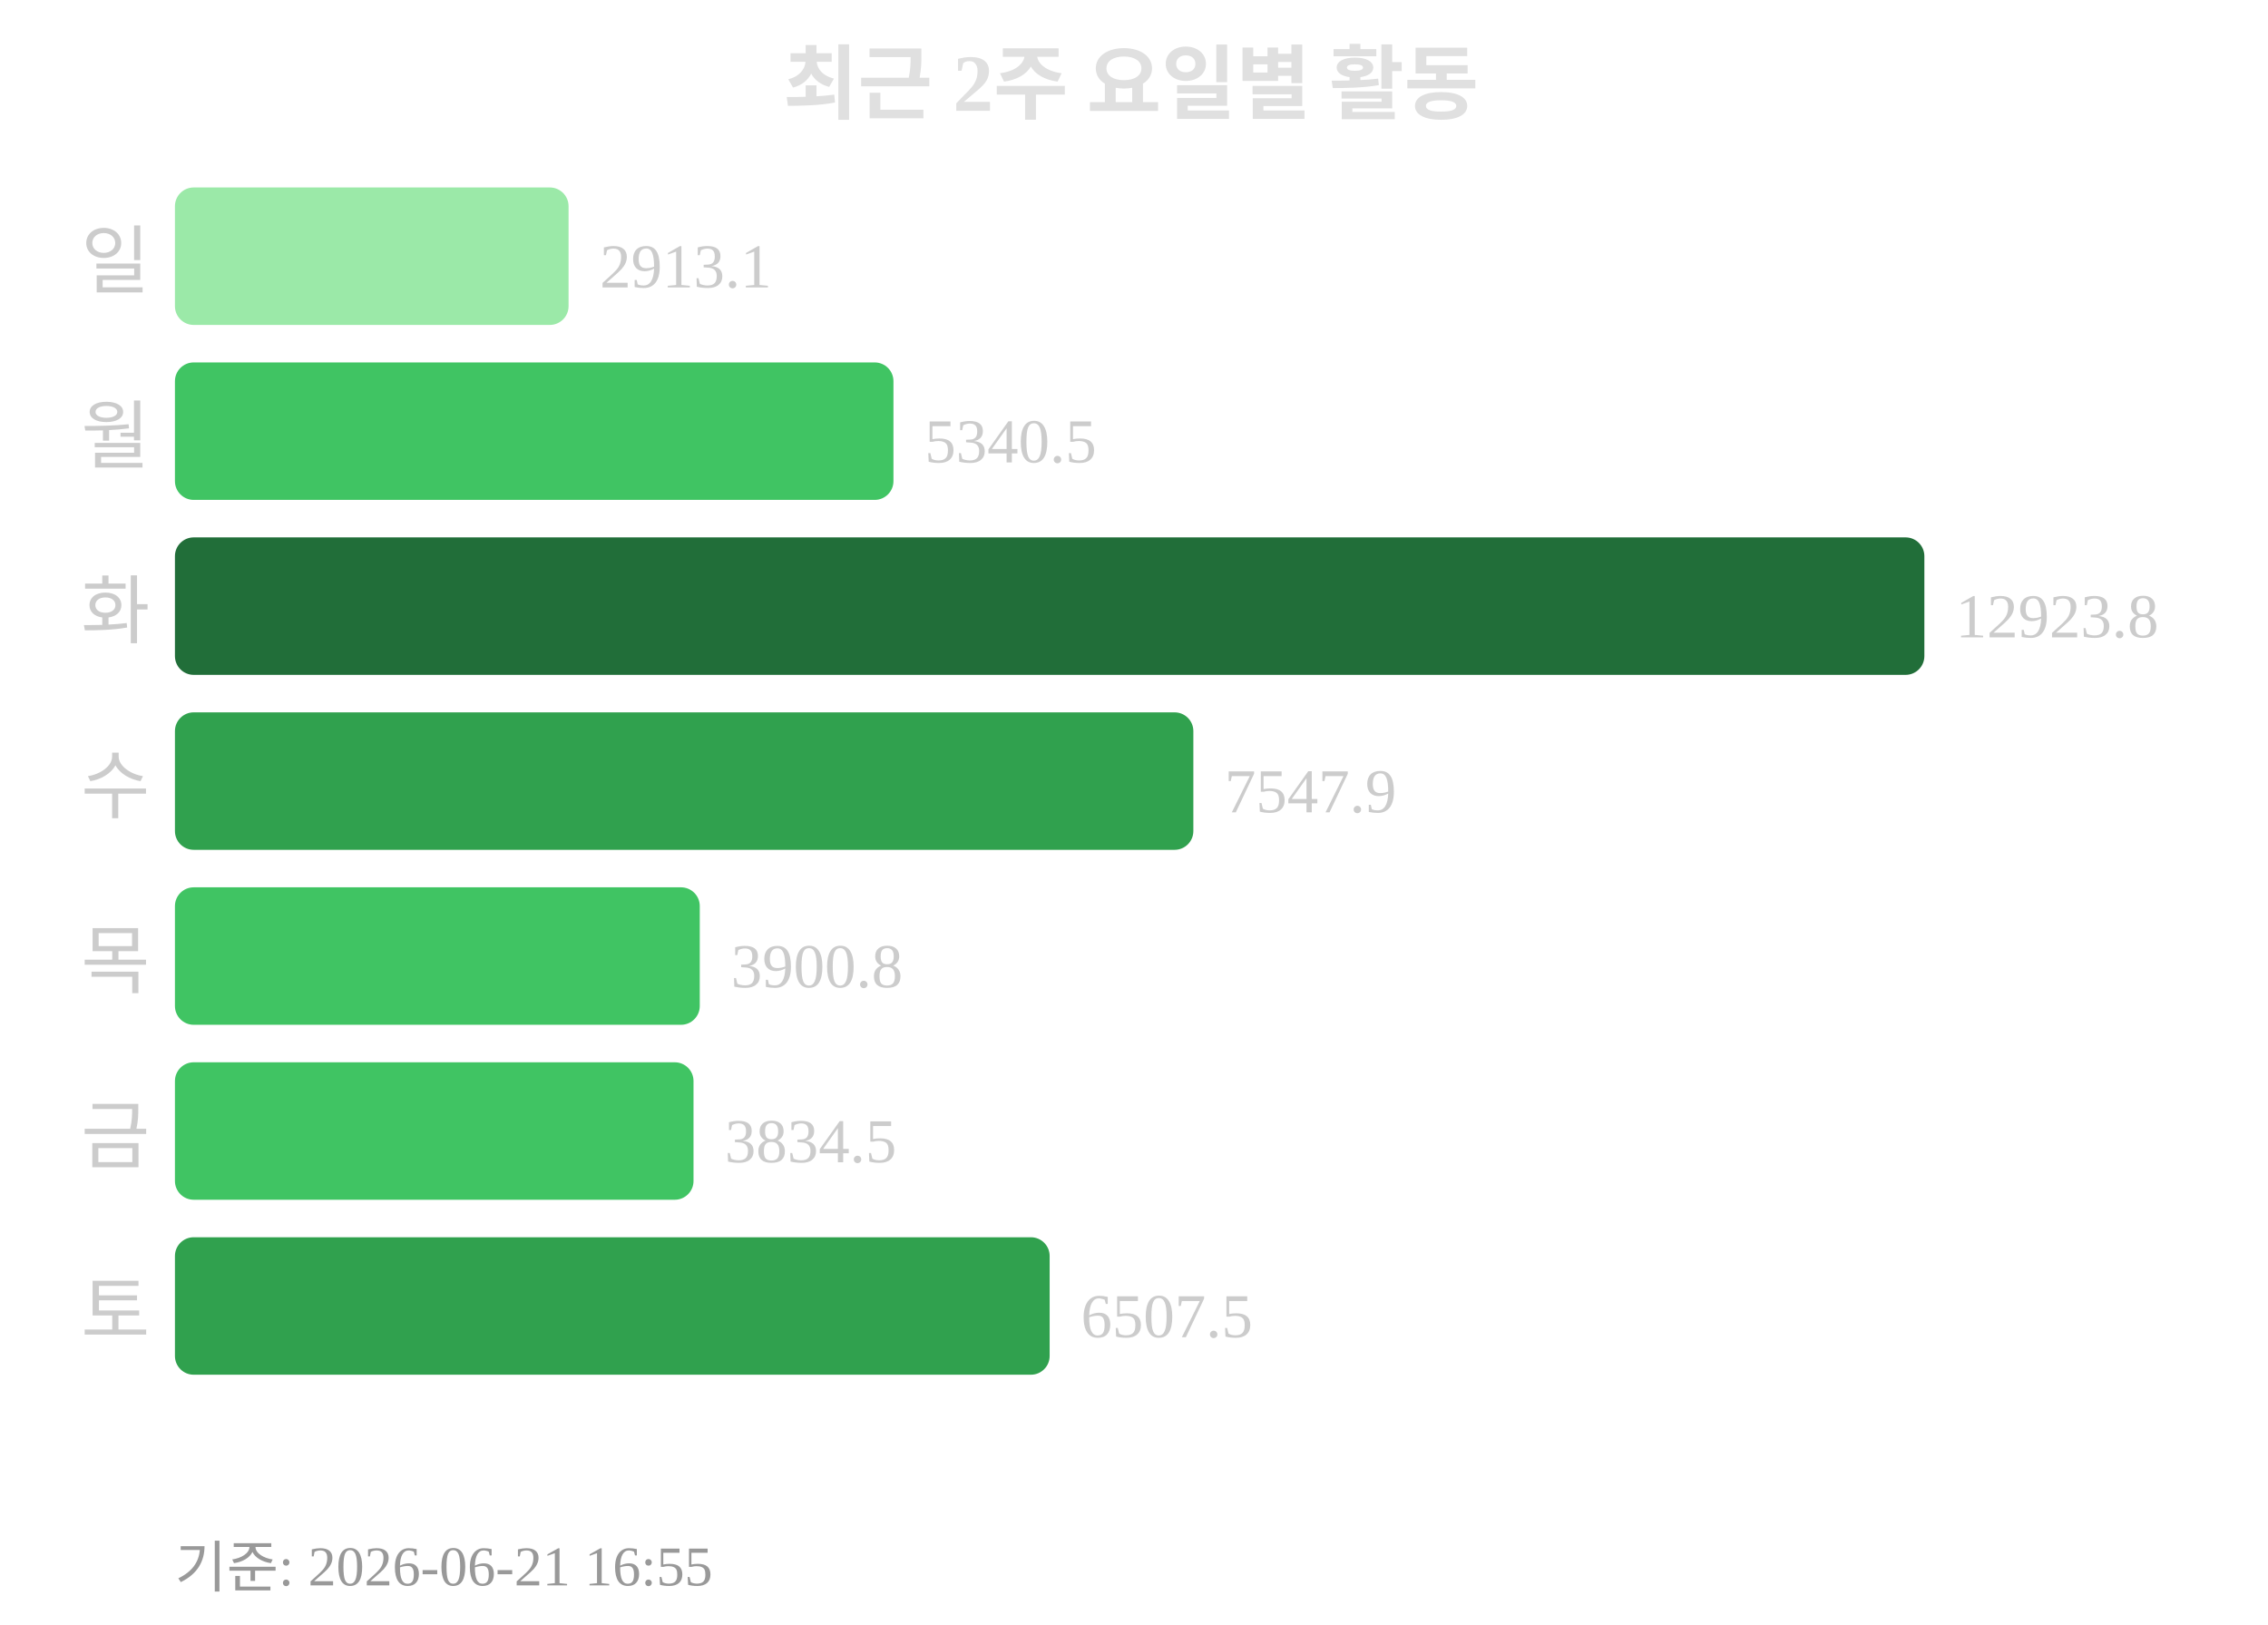
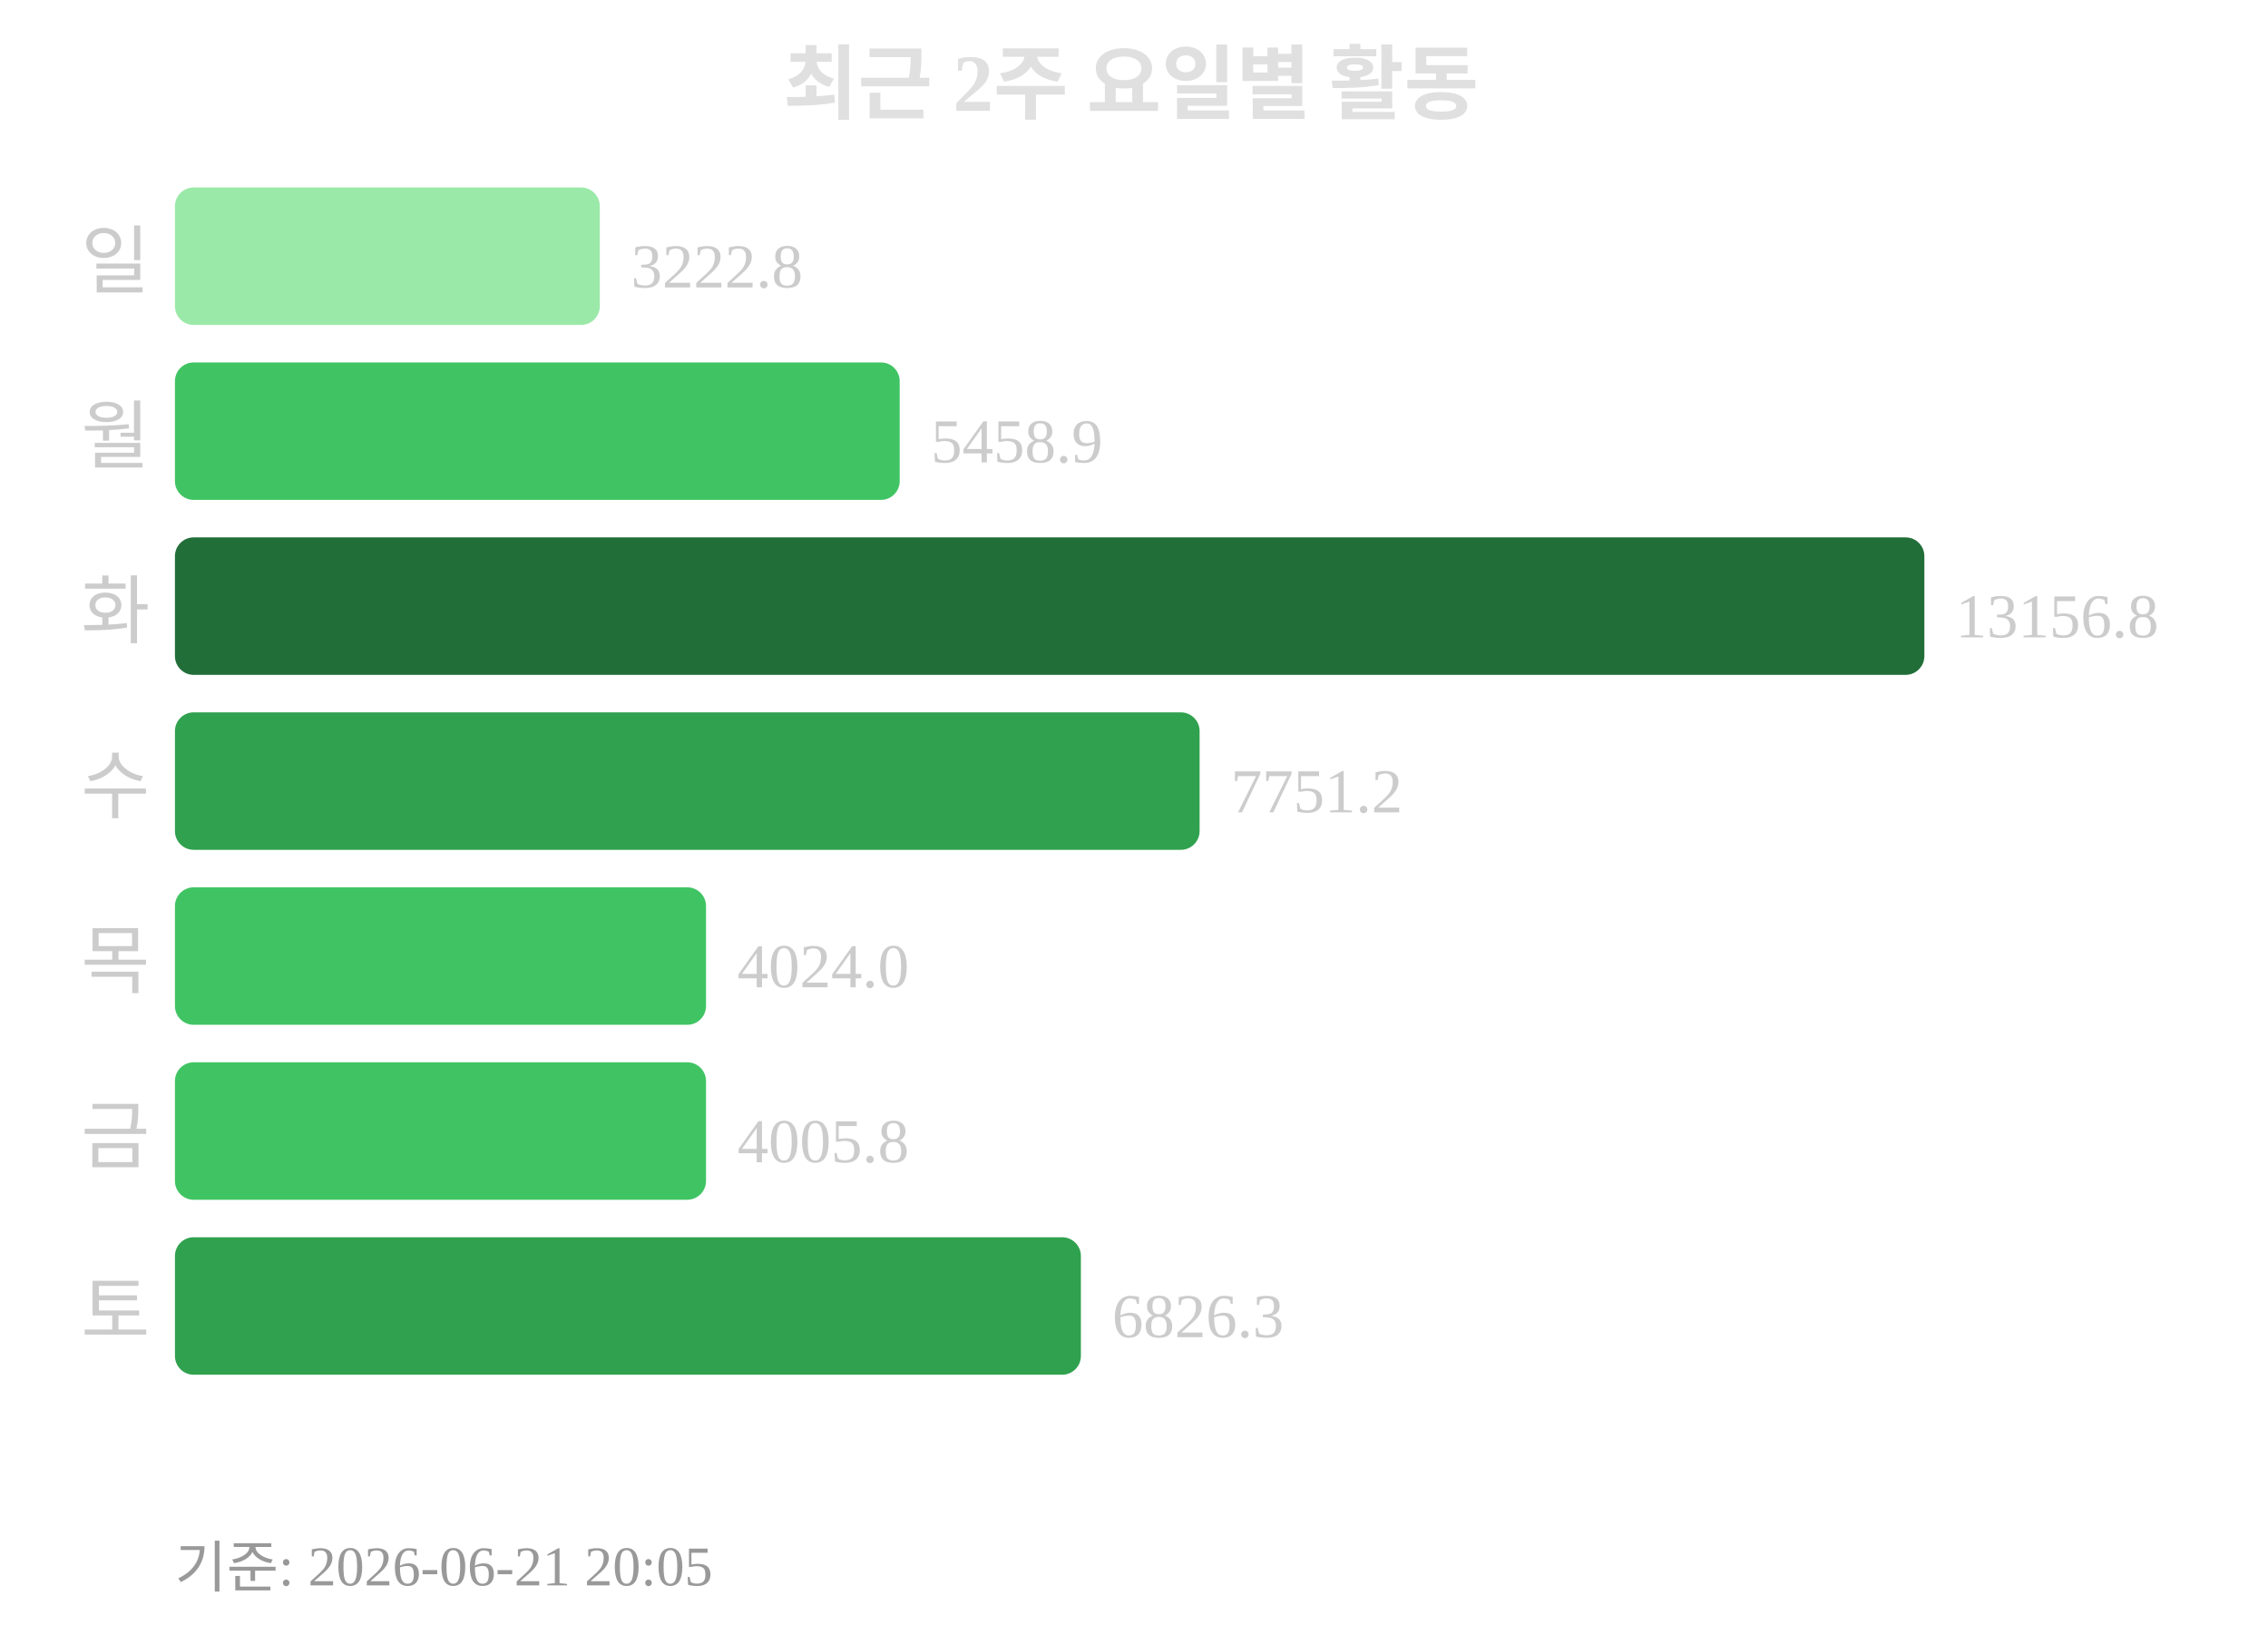
<svg xmlns="http://www.w3.org/2000/svg" width="363" height="260">
  <text x="181" y="18" text-anchor="middle" font-size="13" font-weight="bold" fill="#e0e0e0">최근 2주 요일별 활동</text>
  <text x="24" y="46" text-anchor="end" font-size="12" fill="#cccccc">일</text>
-   <rect x="28" y="30" width="63" height="22" rx="3" fill="#9be9a8" />
-   <text x="96" y="46" font-size="10" fill="#cccccc">2913.1</text>
+   <rect x="28" y="30" width="68" height="22" rx="3" fill="#9be9a8" />
+   <text x="101" y="46" font-size="10" fill="#cccccc">3222.8</text>
  <text x="24" y="74" text-anchor="end" font-size="12" fill="#cccccc">월</text>
-   <rect x="28" y="58" width="115" height="22" rx="3" fill="#40c463" />
-   <text x="148" y="74" font-size="10" fill="#cccccc">5340.5</text>
+   <rect x="28" y="58" width="116" height="22" rx="3" fill="#40c463" />
+   <text x="149" y="74" font-size="10" fill="#cccccc">5458.9</text>
  <text x="24" y="102" text-anchor="end" font-size="12" fill="#cccccc">화</text>
  <rect x="28" y="86" width="280" height="22" rx="3" fill="#216e39" />
-   <text x="313" y="102" font-size="10" fill="#cccccc">12923.8</text>
+   <text x="313" y="102" font-size="10" fill="#cccccc">13156.8</text>
  <text x="24" y="130" text-anchor="end" font-size="12" fill="#cccccc">수</text>
-   <rect x="28" y="114" width="163" height="22" rx="3" fill="#30a14e" />
-   <text x="196" y="130" font-size="10" fill="#cccccc">7547.9</text>
+   <rect x="28" y="114" width="164" height="22" rx="3" fill="#30a14e" />
+   <text x="197" y="130" font-size="10" fill="#cccccc">7751.2</text>
  <text x="24" y="158" text-anchor="end" font-size="12" fill="#cccccc">목</text>
-   <rect x="28" y="142" width="84" height="22" rx="3" fill="#40c463" />
-   <text x="117" y="158" font-size="10" fill="#cccccc">3900.8</text>
+   <rect x="28" y="142" width="85" height="22" rx="3" fill="#40c463" />
+   <text x="118" y="158" font-size="10" fill="#cccccc">4024.0</text>
  <text x="24" y="186" text-anchor="end" font-size="12" fill="#cccccc">금</text>
-   <rect x="28" y="170" width="83" height="22" rx="3" fill="#40c463" />
-   <text x="116" y="186" font-size="10" fill="#cccccc">3834.5</text>
+   <rect x="28" y="170" width="85" height="22" rx="3" fill="#40c463" />
+   <text x="118" y="186" font-size="10" fill="#cccccc">4005.8</text>
  <text x="24" y="214" text-anchor="end" font-size="12" fill="#cccccc">토</text>
-   <rect x="28" y="198" width="140" height="22" rx="3" fill="#30a14e" />
-   <text x="173" y="214" font-size="10" fill="#cccccc">6507.5</text>
-   <text x="28" y="254" font-size="9" fill="#999999">기준: 2026-06-21 16:55</text>
+   <rect x="28" y="198" width="145" height="22" rx="3" fill="#30a14e" />
+   <text x="178" y="214" font-size="10" fill="#cccccc">6826.3</text>
+   <text x="28" y="254" font-size="9" fill="#999999">기준: 2026-06-21 20:05</text>
</svg>
